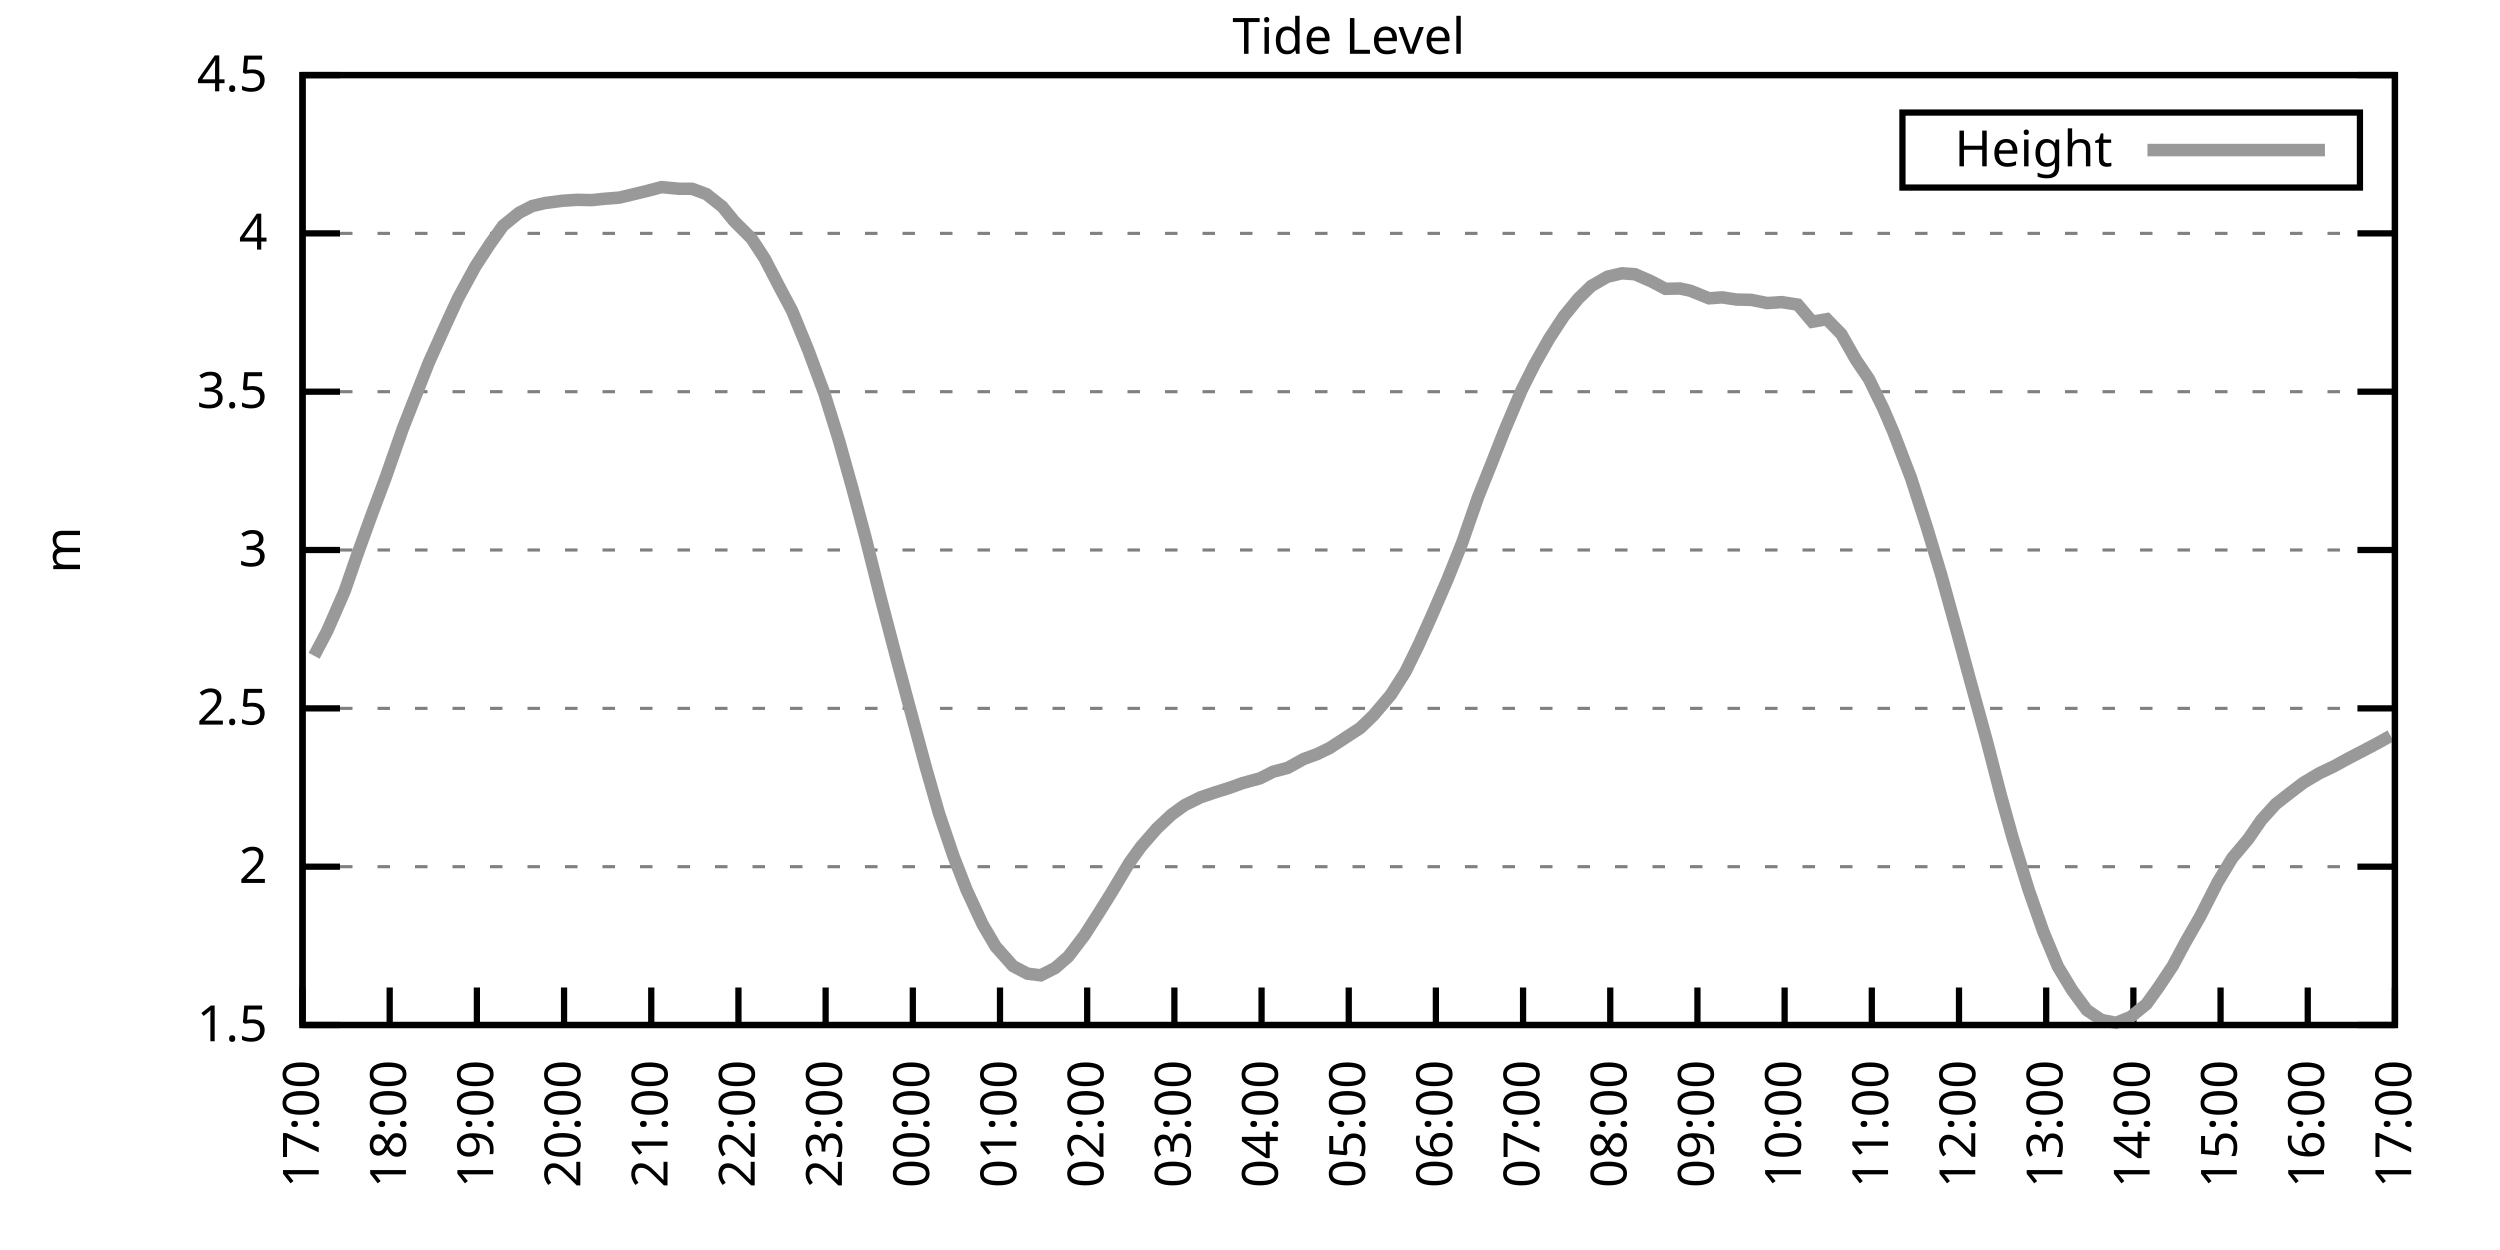
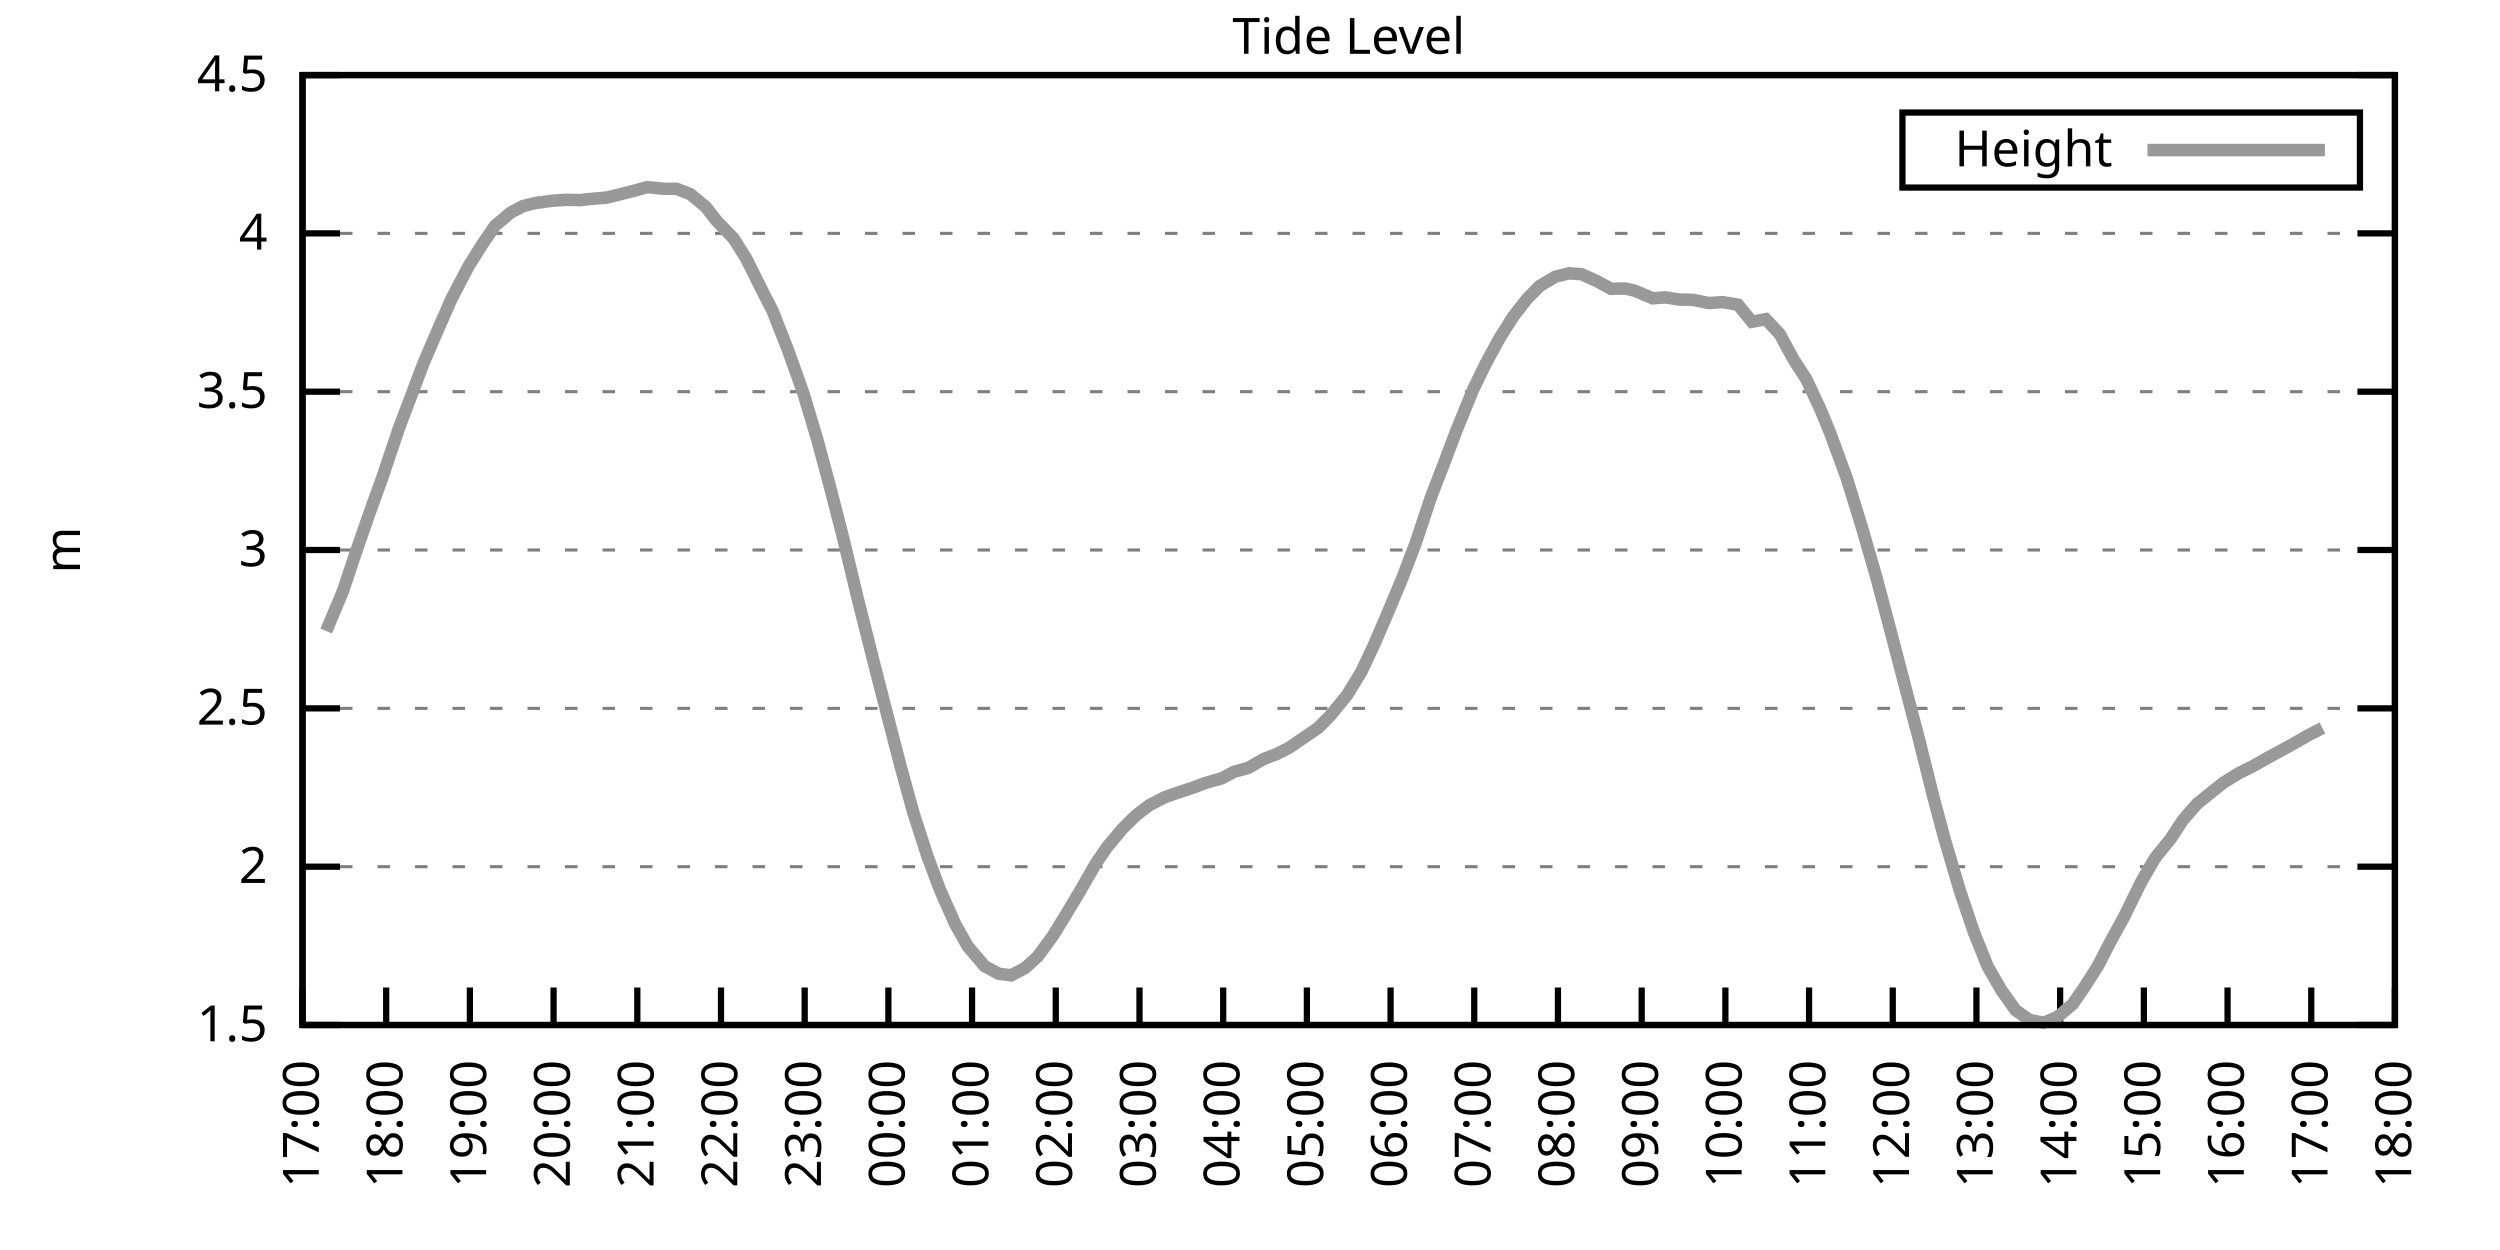
<svg xmlns="http://www.w3.org/2000/svg" xmlns:xlink="http://www.w3.org/1999/xlink" width="400" height="200" viewBox="0 0 400 200">
  <g id="gnuplot_canvas">
    <rect x="0" y="0" width="400" height="200" fill="none" />
    <defs>
      <circle id="gpDot" r="0.5" stroke-width="0.5" stroke="currentColor" />
      <path id="gpPt0" stroke-width="0.333" stroke="currentColor" d="M-1,0 h2 M0,-1 v2" />
      <path id="gpPt1" stroke-width="0.333" stroke="currentColor" d="M-1,-1 L1,1 M1,-1 L-1,1" />
      <path id="gpPt2" stroke-width="0.333" stroke="currentColor" d="M-1,0 L1,0 M0,-1 L0,1 M-1,-1 L1,1 M-1,1 L1,-1" />
      <rect id="gpPt3" stroke-width="0.333" stroke="currentColor" x="-1" y="-1" width="2" height="2" />
      <rect id="gpPt4" stroke-width="0.333" stroke="currentColor" fill="currentColor" x="-1" y="-1" width="2" height="2" />
      <circle id="gpPt5" stroke-width="0.333" stroke="currentColor" cx="0" cy="0" r="1" />
      <use xlink:href="#gpPt5" id="gpPt6" fill="currentColor" stroke="none" />
      <path id="gpPt7" stroke-width="0.333" stroke="currentColor" d="M0,-1.33 L-1.33,0.67 L1.33,0.67 z" />
      <use xlink:href="#gpPt7" id="gpPt8" fill="currentColor" stroke="none" />
      <use xlink:href="#gpPt7" id="gpPt9" stroke="currentColor" transform="rotate(180)" />
      <use xlink:href="#gpPt9" id="gpPt10" fill="currentColor" stroke="none" />
      <use xlink:href="#gpPt3" id="gpPt11" stroke="currentColor" transform="rotate(45)" />
      <use xlink:href="#gpPt11" id="gpPt12" fill="currentColor" stroke="none" />
      <path id="gpPt13" stroke-width="0.333" stroke="currentColor" d="M0,1.330 L1.265,0.411 L0.782,-1.067 L-0.782,-1.076 L-1.265,0.411 z" />
      <use xlink:href="#gpPt13" id="gpPt14" fill="currentColor" stroke="none" />
      <filter id="textbox" filterUnits="objectBoundingBox" x="0" y="0" height="1" width="1">
        <feFlood flood-color="white" flood-opacity="1" result="bgnd" />
        <feComposite in="SourceGraphic" in2="bgnd" operator="atop" />
      </filter>
      <filter id="greybox" filterUnits="objectBoundingBox" x="0" y="0" height="1" width="1">
        <feFlood flood-color="lightgrey" flood-opacity="1" result="grey" />
        <feComposite in="SourceGraphic" in2="grey" operator="atop" />
      </filter>
    </defs>
    <g fill="none" color="white" stroke="currentColor" stroke-width="1.00" stroke-linecap="butt" stroke-linejoin="miter">
</g>
    <g fill="none" color="black" stroke="currentColor" stroke-width="1.00" stroke-linecap="butt" stroke-linejoin="miter">
      <g stroke="none" shape-rendering="crispEdges">
        <polygon fill="rgb(255, 255, 255)" points="48.40,164.00 383.18,164.00 383.18,12.02 48.40,12.02 " />
      </g>
    </g>
    <g fill="none" color="black" stroke="currentColor" stroke-width="1.00" stroke-linecap="butt" stroke-linejoin="miter">
</g>
    <g fill="none" color="black" stroke="black" stroke-width="0.50" stroke-linecap="butt" stroke-linejoin="miter">
</g>
    <g fill="none" color="gray" stroke="currentColor" stroke-width="0.50" stroke-linecap="butt" stroke-linejoin="miter">
      <path stroke="gray" stroke-dasharray="2,4" class="gridline" d="M48.40,164.00 L383.19,164.00  " />
    </g>
    <g fill="none" color="gray" stroke="gray" stroke-width="1.00" stroke-linecap="butt" stroke-linejoin="miter">
</g>
    <g fill="none" color="black" stroke="currentColor" stroke-width="1.00" stroke-linecap="butt" stroke-linejoin="miter">
      <path stroke="black" d="M48.40,164.00 L54.40,164.00 M383.19,164.00 L377.19,164.00  " />
      <g transform="translate(42.80,166.60)" stroke="none" fill="black" font-family="Sans" font-size="8.00" text-anchor="end">
        <text>
          <tspan font-family="Sans"> 1.5</tspan>
        </text>
      </g>
    </g>
    <g fill="none" color="black" stroke="currentColor" stroke-width="1.00" stroke-linecap="butt" stroke-linejoin="miter">
</g>
    <g fill="none" color="black" stroke="black" stroke-width="0.50" stroke-linecap="butt" stroke-linejoin="miter">
</g>
    <g fill="none" color="gray" stroke="currentColor" stroke-width="0.50" stroke-linecap="butt" stroke-linejoin="miter">
      <path stroke="gray" stroke-dasharray="2,4" class="gridline" d="M48.40,138.67 L383.19,138.67  " />
    </g>
    <g fill="none" color="gray" stroke="gray" stroke-width="1.00" stroke-linecap="butt" stroke-linejoin="miter">
</g>
    <g fill="none" color="black" stroke="currentColor" stroke-width="1.00" stroke-linecap="butt" stroke-linejoin="miter">
      <path stroke="black" d="M48.40,138.67 L54.40,138.67 M383.19,138.67 L377.19,138.67  " />
      <g transform="translate(42.80,141.27)" stroke="none" fill="black" font-family="Sans" font-size="8.00" text-anchor="end">
        <text>
          <tspan font-family="Sans"> 2</tspan>
        </text>
      </g>
    </g>
    <g fill="none" color="black" stroke="currentColor" stroke-width="1.00" stroke-linecap="butt" stroke-linejoin="miter">
</g>
    <g fill="none" color="black" stroke="black" stroke-width="0.50" stroke-linecap="butt" stroke-linejoin="miter">
</g>
    <g fill="none" color="gray" stroke="currentColor" stroke-width="0.50" stroke-linecap="butt" stroke-linejoin="miter">
      <path stroke="gray" stroke-dasharray="2,4" class="gridline" d="M48.40,113.34 L383.19,113.34  " />
    </g>
    <g fill="none" color="gray" stroke="gray" stroke-width="1.00" stroke-linecap="butt" stroke-linejoin="miter">
</g>
    <g fill="none" color="black" stroke="currentColor" stroke-width="1.00" stroke-linecap="butt" stroke-linejoin="miter">
      <path stroke="black" d="M48.40,113.34 L54.40,113.34 M383.19,113.34 L377.19,113.34  " />
      <g transform="translate(42.80,115.94)" stroke="none" fill="black" font-family="Sans" font-size="8.00" text-anchor="end">
        <text>
          <tspan font-family="Sans"> 2.5</tspan>
        </text>
      </g>
    </g>
    <g fill="none" color="black" stroke="currentColor" stroke-width="1.00" stroke-linecap="butt" stroke-linejoin="miter">
</g>
    <g fill="none" color="black" stroke="black" stroke-width="0.50" stroke-linecap="butt" stroke-linejoin="miter">
</g>
    <g fill="none" color="gray" stroke="currentColor" stroke-width="0.50" stroke-linecap="butt" stroke-linejoin="miter">
      <path stroke="gray" stroke-dasharray="2,4" class="gridline" d="M48.40,88.00 L383.19,88.00  " />
    </g>
    <g fill="none" color="gray" stroke="gray" stroke-width="1.00" stroke-linecap="butt" stroke-linejoin="miter">
</g>
    <g fill="none" color="black" stroke="currentColor" stroke-width="1.00" stroke-linecap="butt" stroke-linejoin="miter">
      <path stroke="black" d="M48.40,88.00 L54.40,88.00 M383.19,88.00 L377.19,88.00  " />
      <g transform="translate(42.80,90.60)" stroke="none" fill="black" font-family="Sans" font-size="8.00" text-anchor="end">
        <text>
          <tspan font-family="Sans"> 3</tspan>
        </text>
      </g>
    </g>
    <g fill="none" color="black" stroke="currentColor" stroke-width="1.00" stroke-linecap="butt" stroke-linejoin="miter">
</g>
    <g fill="none" color="black" stroke="black" stroke-width="0.50" stroke-linecap="butt" stroke-linejoin="miter">
</g>
    <g fill="none" color="gray" stroke="currentColor" stroke-width="0.50" stroke-linecap="butt" stroke-linejoin="miter">
      <path stroke="gray" stroke-dasharray="2,4" class="gridline" d="M48.40,62.67 L383.19,62.67  " />
    </g>
    <g fill="none" color="gray" stroke="gray" stroke-width="1.00" stroke-linecap="butt" stroke-linejoin="miter">
</g>
    <g fill="none" color="black" stroke="currentColor" stroke-width="1.00" stroke-linecap="butt" stroke-linejoin="miter">
      <path stroke="black" d="M48.40,62.67 L54.40,62.67 M383.19,62.67 L377.19,62.67  " />
      <g transform="translate(42.80,65.27)" stroke="none" fill="black" font-family="Sans" font-size="8.00" text-anchor="end">
        <text>
          <tspan font-family="Sans"> 3.5</tspan>
        </text>
      </g>
    </g>
    <g fill="none" color="black" stroke="currentColor" stroke-width="1.00" stroke-linecap="butt" stroke-linejoin="miter">
</g>
    <g fill="none" color="black" stroke="black" stroke-width="0.50" stroke-linecap="butt" stroke-linejoin="miter">
</g>
    <g fill="none" color="gray" stroke="currentColor" stroke-width="0.50" stroke-linecap="butt" stroke-linejoin="miter">
      <path stroke="gray" stroke-dasharray="2,4" class="gridline" d="M48.40,37.34 L383.19,37.34  " />
    </g>
    <g fill="none" color="gray" stroke="gray" stroke-width="1.00" stroke-linecap="butt" stroke-linejoin="miter">
</g>
    <g fill="none" color="black" stroke="currentColor" stroke-width="1.00" stroke-linecap="butt" stroke-linejoin="miter">
      <path stroke="black" d="M48.40,37.34 L54.40,37.34 M383.19,37.34 L377.19,37.34  " />
      <g transform="translate(42.80,39.94)" stroke="none" fill="black" font-family="Sans" font-size="8.00" text-anchor="end">
        <text>
          <tspan font-family="Sans"> 4</tspan>
        </text>
      </g>
    </g>
    <g fill="none" color="black" stroke="currentColor" stroke-width="1.00" stroke-linecap="butt" stroke-linejoin="miter">
</g>
    <g fill="none" color="black" stroke="black" stroke-width="0.50" stroke-linecap="butt" stroke-linejoin="miter">
</g>
    <g fill="none" color="gray" stroke="currentColor" stroke-width="0.50" stroke-linecap="butt" stroke-linejoin="miter">
      <path stroke="gray" stroke-dasharray="2,4" class="gridline" d="M48.40,12.01 L383.19,12.01  " />
    </g>
    <g fill="none" color="gray" stroke="gray" stroke-width="1.00" stroke-linecap="butt" stroke-linejoin="miter">
</g>
    <g fill="none" color="black" stroke="currentColor" stroke-width="1.00" stroke-linecap="butt" stroke-linejoin="miter">
      <path stroke="black" d="M48.40,12.01 L54.40,12.01 M383.19,12.01 L377.19,12.01  " />
      <g transform="translate(42.80,14.61)" stroke="none" fill="black" font-family="Sans" font-size="8.00" text-anchor="end">
        <text>
          <tspan font-family="Sans"> 4.5</tspan>
        </text>
      </g>
    </g>
    <g fill="none" color="black" stroke="currentColor" stroke-width="1.00" stroke-linecap="butt" stroke-linejoin="miter">
      <path stroke="black" d="M48.40,164.00 L48.40,158.00  " />
      <g transform="translate(51.00,169.60) rotate(270.00)" stroke="none" fill="black" font-family="Sans" font-size="8.00" text-anchor="end">
        <text>
          <tspan font-family="Sans">17:00</tspan>
        </text>
      </g>
    </g>
    <g fill="none" color="black" stroke="currentColor" stroke-width="1.00" stroke-linecap="butt" stroke-linejoin="miter">
-       <path stroke="black" d="M62.35,164.00 L62.35,158.00  " />
-       <g transform="translate(64.95,169.60) rotate(270.00)" stroke="none" fill="black" font-family="Sans" font-size="8.00" text-anchor="end">
+       <path stroke="black" d="M61.79,164.00 L61.79,158.00  " />
+       <g transform="translate(64.39,169.60) rotate(270.00)" stroke="none" fill="black" font-family="Sans" font-size="8.00" text-anchor="end">
        <text>
          <tspan font-family="Sans">18:00</tspan>
        </text>
      </g>
    </g>
    <g fill="none" color="black" stroke="currentColor" stroke-width="1.00" stroke-linecap="butt" stroke-linejoin="miter">
-       <path stroke="black" d="M76.30,164.00 L76.30,158.00  " />
-       <g transform="translate(78.90,169.60) rotate(270.00)" stroke="none" fill="black" font-family="Sans" font-size="8.00" text-anchor="end">
+       <path stroke="black" d="M75.18,164.00 L75.18,158.00  " />
+       <g transform="translate(77.78,169.60) rotate(270.00)" stroke="none" fill="black" font-family="Sans" font-size="8.00" text-anchor="end">
        <text>
          <tspan font-family="Sans">19:00</tspan>
        </text>
      </g>
    </g>
    <g fill="none" color="black" stroke="currentColor" stroke-width="1.00" stroke-linecap="butt" stroke-linejoin="miter">
-       <path stroke="black" d="M90.25,164.00 L90.25,158.00  " />
-       <g transform="translate(92.85,169.60) rotate(270.00)" stroke="none" fill="black" font-family="Sans" font-size="8.00" text-anchor="end">
+       <path stroke="black" d="M88.57,164.00 L88.57,158.00  " />
+       <g transform="translate(91.17,169.60) rotate(270.00)" stroke="none" fill="black" font-family="Sans" font-size="8.00" text-anchor="end">
        <text>
          <tspan font-family="Sans">20:00</tspan>
        </text>
      </g>
    </g>
    <g fill="none" color="black" stroke="currentColor" stroke-width="1.00" stroke-linecap="butt" stroke-linejoin="miter">
-       <path stroke="black" d="M104.20,164.00 L104.20,158.00  " />
-       <g transform="translate(106.80,169.60) rotate(270.00)" stroke="none" fill="black" font-family="Sans" font-size="8.00" text-anchor="end">
+       <path stroke="black" d="M101.97,164.00 L101.97,158.00  " />
+       <g transform="translate(104.57,169.60) rotate(270.00)" stroke="none" fill="black" font-family="Sans" font-size="8.00" text-anchor="end">
        <text>
          <tspan font-family="Sans">21:00</tspan>
        </text>
      </g>
    </g>
    <g fill="none" color="black" stroke="currentColor" stroke-width="1.00" stroke-linecap="butt" stroke-linejoin="miter">
-       <path stroke="black" d="M118.15,164.00 L118.15,158.00  " />
-       <g transform="translate(120.75,169.60) rotate(270.00)" stroke="none" fill="black" font-family="Sans" font-size="8.00" text-anchor="end">
+       <path stroke="black" d="M115.36,164.00 L115.36,158.00  " />
+       <g transform="translate(117.96,169.60) rotate(270.00)" stroke="none" fill="black" font-family="Sans" font-size="8.00" text-anchor="end">
        <text>
          <tspan font-family="Sans">22:00</tspan>
        </text>
      </g>
    </g>
    <g fill="none" color="black" stroke="currentColor" stroke-width="1.00" stroke-linecap="butt" stroke-linejoin="miter">
-       <path stroke="black" d="M132.10,164.00 L132.10,158.00  " />
-       <g transform="translate(134.70,169.60) rotate(270.00)" stroke="none" fill="black" font-family="Sans" font-size="8.00" text-anchor="end">
+       <path stroke="black" d="M128.75,164.00 L128.75,158.00  " />
+       <g transform="translate(131.35,169.60) rotate(270.00)" stroke="none" fill="black" font-family="Sans" font-size="8.00" text-anchor="end">
        <text>
          <tspan font-family="Sans">23:00</tspan>
        </text>
      </g>
    </g>
    <g fill="none" color="black" stroke="currentColor" stroke-width="1.00" stroke-linecap="butt" stroke-linejoin="miter">
-       <path stroke="black" d="M146.05,164.00 L146.05,158.00  " />
-       <g transform="translate(148.65,169.60) rotate(270.00)" stroke="none" fill="black" font-family="Sans" font-size="8.00" text-anchor="end">
+       <path stroke="black" d="M142.14,164.00 L142.14,158.00  " />
+       <g transform="translate(144.74,169.60) rotate(270.00)" stroke="none" fill="black" font-family="Sans" font-size="8.00" text-anchor="end">
        <text>
          <tspan font-family="Sans">00:00</tspan>
        </text>
      </g>
    </g>
    <g fill="none" color="black" stroke="currentColor" stroke-width="1.00" stroke-linecap="butt" stroke-linejoin="miter">
-       <path stroke="black" d="M160.00,164.00 L160.00,158.00  " />
-       <g transform="translate(162.60,169.60) rotate(270.00)" stroke="none" fill="black" font-family="Sans" font-size="8.00" text-anchor="end">
+       <path stroke="black" d="M155.53,164.00 L155.53,158.00  " />
+       <g transform="translate(158.13,169.60) rotate(270.00)" stroke="none" fill="black" font-family="Sans" font-size="8.00" text-anchor="end">
        <text>
          <tspan font-family="Sans">01:00</tspan>
        </text>
      </g>
    </g>
    <g fill="none" color="black" stroke="currentColor" stroke-width="1.00" stroke-linecap="butt" stroke-linejoin="miter">
-       <path stroke="black" d="M173.95,164.00 L173.95,158.00  " />
-       <g transform="translate(176.55,169.60) rotate(270.00)" stroke="none" fill="black" font-family="Sans" font-size="8.00" text-anchor="end">
+       <path stroke="black" d="M168.92,164.00 L168.92,158.00  " />
+       <g transform="translate(171.52,169.60) rotate(270.00)" stroke="none" fill="black" font-family="Sans" font-size="8.00" text-anchor="end">
        <text>
          <tspan font-family="Sans">02:00</tspan>
        </text>
      </g>
    </g>
    <g fill="none" color="black" stroke="currentColor" stroke-width="1.00" stroke-linecap="butt" stroke-linejoin="miter">
-       <path stroke="black" d="M187.90,164.00 L187.90,158.00  " />
-       <g transform="translate(190.50,169.60) rotate(270.00)" stroke="none" fill="black" font-family="Sans" font-size="8.00" text-anchor="end">
+       <path stroke="black" d="M182.32,164.00 L182.32,158.00  " />
+       <g transform="translate(184.92,169.60) rotate(270.00)" stroke="none" fill="black" font-family="Sans" font-size="8.00" text-anchor="end">
        <text>
          <tspan font-family="Sans">03:00</tspan>
        </text>
      </g>
    </g>
    <g fill="none" color="black" stroke="currentColor" stroke-width="1.00" stroke-linecap="butt" stroke-linejoin="miter">
-       <path stroke="black" d="M201.85,164.00 L201.85,158.00  " />
-       <g transform="translate(204.45,169.60) rotate(270.00)" stroke="none" fill="black" font-family="Sans" font-size="8.00" text-anchor="end">
+       <path stroke="black" d="M195.71,164.00 L195.71,158.00  " />
+       <g transform="translate(198.31,169.60) rotate(270.00)" stroke="none" fill="black" font-family="Sans" font-size="8.00" text-anchor="end">
        <text>
          <tspan font-family="Sans">04:00</tspan>
        </text>
      </g>
    </g>
    <g fill="none" color="black" stroke="currentColor" stroke-width="1.00" stroke-linecap="butt" stroke-linejoin="miter">
-       <path stroke="black" d="M215.80,164.00 L215.80,158.00  " />
-       <g transform="translate(218.40,169.60) rotate(270.00)" stroke="none" fill="black" font-family="Sans" font-size="8.00" text-anchor="end">
+       <path stroke="black" d="M209.10,164.00 L209.10,158.00  " />
+       <g transform="translate(211.70,169.60) rotate(270.00)" stroke="none" fill="black" font-family="Sans" font-size="8.00" text-anchor="end">
        <text>
          <tspan font-family="Sans">05:00</tspan>
        </text>
      </g>
    </g>
    <g fill="none" color="black" stroke="currentColor" stroke-width="1.00" stroke-linecap="butt" stroke-linejoin="miter">
-       <path stroke="black" d="M229.74,164.00 L229.74,158.00  " />
-       <g transform="translate(232.34,169.60) rotate(270.00)" stroke="none" fill="black" font-family="Sans" font-size="8.00" text-anchor="end">
+       <path stroke="black" d="M222.49,164.00 L222.49,158.00  " />
+       <g transform="translate(225.09,169.60) rotate(270.00)" stroke="none" fill="black" font-family="Sans" font-size="8.00" text-anchor="end">
        <text>
          <tspan font-family="Sans">06:00</tspan>
        </text>
      </g>
    </g>
    <g fill="none" color="black" stroke="currentColor" stroke-width="1.00" stroke-linecap="butt" stroke-linejoin="miter">
-       <path stroke="black" d="M243.69,164.00 L243.69,158.00  " />
-       <g transform="translate(246.29,169.60) rotate(270.00)" stroke="none" fill="black" font-family="Sans" font-size="8.00" text-anchor="end">
+       <path stroke="black" d="M235.88,164.00 L235.88,158.00  " />
+       <g transform="translate(238.48,169.60) rotate(270.00)" stroke="none" fill="black" font-family="Sans" font-size="8.00" text-anchor="end">
        <text>
          <tspan font-family="Sans">07:00</tspan>
        </text>
      </g>
    </g>
    <g fill="none" color="black" stroke="currentColor" stroke-width="1.00" stroke-linecap="butt" stroke-linejoin="miter">
-       <path stroke="black" d="M257.64,164.00 L257.64,158.00  " />
-       <g transform="translate(260.24,169.60) rotate(270.00)" stroke="none" fill="black" font-family="Sans" font-size="8.00" text-anchor="end">
+       <path stroke="black" d="M249.27,164.00 L249.27,158.00  " />
+       <g transform="translate(251.87,169.60) rotate(270.00)" stroke="none" fill="black" font-family="Sans" font-size="8.00" text-anchor="end">
        <text>
          <tspan font-family="Sans">08:00</tspan>
        </text>
      </g>
    </g>
    <g fill="none" color="black" stroke="currentColor" stroke-width="1.00" stroke-linecap="butt" stroke-linejoin="miter">
-       <path stroke="black" d="M271.59,164.00 L271.59,158.00  " />
-       <g transform="translate(274.19,169.60) rotate(270.00)" stroke="none" fill="black" font-family="Sans" font-size="8.00" text-anchor="end">
+       <path stroke="black" d="M262.67,164.00 L262.67,158.00  " />
+       <g transform="translate(265.27,169.60) rotate(270.00)" stroke="none" fill="black" font-family="Sans" font-size="8.00" text-anchor="end">
        <text>
          <tspan font-family="Sans">09:00</tspan>
        </text>
      </g>
    </g>
    <g fill="none" color="black" stroke="currentColor" stroke-width="1.00" stroke-linecap="butt" stroke-linejoin="miter">
-       <path stroke="black" d="M285.54,164.00 L285.54,158.00  " />
-       <g transform="translate(288.14,169.60) rotate(270.00)" stroke="none" fill="black" font-family="Sans" font-size="8.00" text-anchor="end">
+       <path stroke="black" d="M276.06,164.00 L276.06,158.00  " />
+       <g transform="translate(278.66,169.60) rotate(270.00)" stroke="none" fill="black" font-family="Sans" font-size="8.00" text-anchor="end">
        <text>
          <tspan font-family="Sans">10:00</tspan>
        </text>
      </g>
    </g>
    <g fill="none" color="black" stroke="currentColor" stroke-width="1.00" stroke-linecap="butt" stroke-linejoin="miter">
-       <path stroke="black" d="M299.49,164.00 L299.49,158.00  " />
-       <g transform="translate(302.09,169.60) rotate(270.00)" stroke="none" fill="black" font-family="Sans" font-size="8.00" text-anchor="end">
+       <path stroke="black" d="M289.45,164.00 L289.45,158.00  " />
+       <g transform="translate(292.05,169.60) rotate(270.00)" stroke="none" fill="black" font-family="Sans" font-size="8.00" text-anchor="end">
        <text>
          <tspan font-family="Sans">11:00</tspan>
        </text>
      </g>
    </g>
    <g fill="none" color="black" stroke="currentColor" stroke-width="1.00" stroke-linecap="butt" stroke-linejoin="miter">
-       <path stroke="black" d="M313.44,164.00 L313.44,158.00  " />
-       <g transform="translate(316.04,169.60) rotate(270.00)" stroke="none" fill="black" font-family="Sans" font-size="8.00" text-anchor="end">
+       <path stroke="black" d="M302.84,164.00 L302.84,158.00  " />
+       <g transform="translate(305.44,169.60) rotate(270.00)" stroke="none" fill="black" font-family="Sans" font-size="8.00" text-anchor="end">
        <text>
          <tspan font-family="Sans">12:00</tspan>
        </text>
      </g>
    </g>
    <g fill="none" color="black" stroke="currentColor" stroke-width="1.00" stroke-linecap="butt" stroke-linejoin="miter">
-       <path stroke="black" d="M327.39,164.00 L327.39,158.00  " />
-       <g transform="translate(329.99,169.60) rotate(270.00)" stroke="none" fill="black" font-family="Sans" font-size="8.00" text-anchor="end">
+       <path stroke="black" d="M316.23,164.00 L316.23,158.00  " />
+       <g transform="translate(318.83,169.60) rotate(270.00)" stroke="none" fill="black" font-family="Sans" font-size="8.00" text-anchor="end">
        <text>
          <tspan font-family="Sans">13:00</tspan>
        </text>
      </g>
    </g>
    <g fill="none" color="black" stroke="currentColor" stroke-width="1.00" stroke-linecap="butt" stroke-linejoin="miter">
-       <path stroke="black" d="M341.34,164.00 L341.34,158.00  " />
-       <g transform="translate(343.94,169.60) rotate(270.00)" stroke="none" fill="black" font-family="Sans" font-size="8.00" text-anchor="end">
+       <path stroke="black" d="M329.62,164.00 L329.62,158.00  " />
+       <g transform="translate(332.22,169.60) rotate(270.00)" stroke="none" fill="black" font-family="Sans" font-size="8.00" text-anchor="end">
        <text>
          <tspan font-family="Sans">14:00</tspan>
        </text>
      </g>
    </g>
    <g fill="none" color="black" stroke="currentColor" stroke-width="1.00" stroke-linecap="butt" stroke-linejoin="miter">
-       <path stroke="black" d="M355.29,164.00 L355.29,158.00  " />
-       <g transform="translate(357.89,169.60) rotate(270.00)" stroke="none" fill="black" font-family="Sans" font-size="8.00" text-anchor="end">
+       <path stroke="black" d="M343.02,164.00 L343.02,158.00  " />
+       <g transform="translate(345.62,169.60) rotate(270.00)" stroke="none" fill="black" font-family="Sans" font-size="8.00" text-anchor="end">
        <text>
          <tspan font-family="Sans">15:00</tspan>
        </text>
      </g>
    </g>
    <g fill="none" color="black" stroke="currentColor" stroke-width="1.00" stroke-linecap="butt" stroke-linejoin="miter">
-       <path stroke="black" d="M369.24,164.00 L369.24,158.00  " />
-       <g transform="translate(371.84,169.60) rotate(270.00)" stroke="none" fill="black" font-family="Sans" font-size="8.00" text-anchor="end">
+       <path stroke="black" d="M356.41,164.00 L356.41,158.00  " />
+       <g transform="translate(359.01,169.60) rotate(270.00)" stroke="none" fill="black" font-family="Sans" font-size="8.00" text-anchor="end">
        <text>
          <tspan font-family="Sans">16:00</tspan>
+         </text>
+       </g>
+     </g>
+     <g fill="none" color="black" stroke="currentColor" stroke-width="1.00" stroke-linecap="butt" stroke-linejoin="miter">
+       <path stroke="black" d="M369.80,164.00 L369.80,158.00  " />
+       <g transform="translate(372.40,169.60) rotate(270.00)" stroke="none" fill="black" font-family="Sans" font-size="8.00" text-anchor="end">
+         <text>
+           <tspan font-family="Sans">17:00</tspan>
        </text>
      </g>
    </g>
    <g fill="none" color="black" stroke="currentColor" stroke-width="1.00" stroke-linecap="butt" stroke-linejoin="miter">
      <path stroke="black" d="M383.19,164.00 L383.19,158.00  " />
      <g transform="translate(385.79,169.60) rotate(270.00)" stroke="none" fill="black" font-family="Sans" font-size="8.00" text-anchor="end">
        <text>
-           <tspan font-family="Sans">17:00</tspan>
+           <tspan font-family="Sans">18:00</tspan>
        </text>
      </g>
    </g>
    <g fill="none" color="black" stroke="currentColor" stroke-width="1.00" stroke-linecap="butt" stroke-linejoin="miter">
</g>
    <g fill="none" color="black" stroke="currentColor" stroke-width="1.00" stroke-linecap="butt" stroke-linejoin="miter">
      <path stroke="black" d="M48.40,12.01 L48.40,164.00 L383.19,164.00 L383.19,12.01 L48.40,12.01 Z  " />
    </g>
    <g fill="none" color="black" stroke="currentColor" stroke-width="1.00" stroke-linecap="butt" stroke-linejoin="miter">
</g>
    <g fill="none" color="black" stroke="currentColor" stroke-width="1.00" stroke-linecap="butt" stroke-linejoin="miter">
      <path stroke="black" d="M304.39,30.01 L304.39,18.01 L377.59,18.01 L377.59,30.01 L304.39,30.01 Z  " />
    </g>
    <g id="Tide_level_plot_1">
      <g fill="none" color="white" stroke="black" stroke-width="2.00" stroke-linecap="butt" stroke-linejoin="miter">
</g>
      <g fill="none" color="black" stroke="currentColor" stroke-width="2.00" stroke-linecap="butt" stroke-linejoin="miter">
        <g transform="translate(337.99,26.61)" stroke="none" fill="black" font-family="Sans" font-size="8.00" text-anchor="end">
          <text>
            <tspan font-family="Sans">Height</tspan>
          </text>
        </g>
      </g>
      <g fill="none" color="black" stroke="currentColor" stroke-width="2.00" stroke-linecap="butt" stroke-linejoin="miter">
-         <path stroke="rgb(153, 153, 153)" d="M343.59,24.01 L371.99,24.01 M50.26,104.93 L52.35,100.97 L55.14,94.59 L57.23,88.56 L59.56,82.13 L61.65,76.56   L64.44,68.60 L66.53,63.28 L68.63,57.96 L71.18,52.29 L73.28,47.73 L76.07,42.61 L78.39,39.06 L80.48,36.13   L83.04,34.05 L85.13,32.98 L87.23,32.48 L90.02,32.12 L92.34,31.97 L94.67,32.02 L96.53,31.82 L99.08,31.62   L101.64,31.01 L103.73,30.50 L105.83,29.94 L108.62,30.20 L110.71,30.20 L113.03,31.06 L115.59,33.09 L117.45,35.37   L120.24,38.15 L122.33,41.34 L124.89,46.26 L126.75,49.75 L129.31,55.99 L131.87,62.88 L134.19,70.32 L136.28,77.77   L138.37,85.57 L140.93,95.76 L143.49,105.53 L145.35,112.48 L148.14,122.81 L150.23,130.11 L152.56,137.00 L154.65,142.37   L157.21,147.89 L159.30,151.44 L162.09,154.58 L164.41,155.79 L166.51,156.05 L168.83,154.88 L170.92,153.06 L173.48,149.71   L175.81,146.07 L177.90,142.72 L180.69,138.06 L182.55,135.48 L185.11,132.54 L187.43,130.36 L189.52,128.84 L192.08,127.57   L194.17,126.86 L196.73,126.05 L198.82,125.29 L201.61,124.53 L203.71,123.47 L206.03,122.86 L208.59,121.44 L210.68,120.68   L212.77,119.67 L217.65,116.48 L219.75,114.45 L222.54,111.16 L224.86,107.51 L226.95,103.25 L229.05,98.59 L231.60,92.72   L233.93,86.89 L236.49,79.54 L238.58,74.33 L240.67,69.01 L243.46,62.42 L245.55,58.27 L247.88,54.16 L250.20,50.62   L252.53,47.78 L254.62,45.75 L257.18,44.28 L259.50,43.73 L261.60,43.88 L264.15,44.99 L266.48,46.21 L268.80,46.16   L270.43,46.51 L273.45,47.73 L275.55,47.58 L277.87,47.93 L280.20,47.98 L282.75,48.49 L285.08,48.34 L287.64,48.74   L289.96,51.48 L292.29,51.07 L294.61,53.45 L296.94,57.56 L299.03,60.65 L301.35,65.41 L302.98,69.21 L305.77,76.50   L308.33,84.46 L310.65,92.16 L313.21,101.43 L315.30,109.13 L317.86,118.45 L320.18,127.42 L322.04,134.11 L324.60,142.42   L326.93,149.05 L329.25,154.63 L331.58,158.48 L333.90,161.62 L336.23,163.19 L338.55,163.65 L340.88,162.73 L343.43,160.66   L345.29,158.07 L347.62,154.58 L349.71,150.68 L352.04,146.62 L354.83,141.15 L357.15,137.30 L359.71,134.26 L361.80,131.22   L364.13,128.64 L366.68,126.66 L368.54,125.24 L371.10,123.72 L373.43,122.61 L375.75,121.34 L378.08,120.13 L380.40,118.91   L382.49,117.74  " />
+         <path stroke="rgb(153, 153, 153)" d="M343.59,24.01 L371.99,24.01 M52.19,100.97 L54.87,94.59 L56.88,88.56 L59.11,82.13 L61.12,76.56 L63.80,68.60   L65.81,63.28 L67.82,57.96 L70.27,52.29 L72.28,47.73 L74.96,42.61 L77.19,39.06 L79.20,36.13 L81.66,34.05   L83.66,32.98 L85.67,32.48 L88.35,32.12 L90.58,31.97 L92.82,32.02 L94.60,31.82 L97.06,31.62 L99.51,31.01   L101.52,30.50 L103.53,29.94 L106.21,30.20 L108.22,30.20 L110.45,31.06 L112.90,33.09 L114.69,35.37 L117.37,38.15   L119.38,41.34 L121.83,46.26 L123.62,49.75 L126.07,55.99 L128.53,62.88 L130.76,70.32 L132.77,77.77 L134.78,85.57   L137.23,95.76 L139.69,105.53 L141.47,112.48 L144.15,122.81 L146.16,130.11 L148.39,137.00 L150.40,142.37 L152.85,147.89   L154.86,151.44 L157.54,154.58 L159.77,155.79 L161.78,156.05 L164.01,154.88 L166.02,153.06 L168.48,149.71 L170.71,146.07   L172.72,142.72 L175.40,138.06 L177.18,135.48 L179.64,132.54 L181.87,130.36 L183.88,128.84 L186.33,127.57 L188.34,126.86   L190.80,126.05 L192.81,125.29 L195.48,124.53 L197.49,123.47 L199.73,122.86 L202.18,121.44 L204.19,120.68 L206.20,119.67   L210.88,116.48 L212.89,114.45 L215.57,111.16 L217.80,107.51 L219.81,103.25 L221.82,98.59 L224.28,92.72 L226.51,86.89   L228.96,79.54 L230.97,74.33 L232.98,69.01 L235.66,62.42 L237.67,58.27 L239.90,54.16 L242.13,50.62 L244.36,47.78   L246.37,45.75 L248.83,44.28 L251.06,43.73 L253.07,43.88 L255.52,44.99 L257.76,46.21 L259.99,46.16 L261.55,46.51   L264.45,47.73 L266.46,47.58 L268.69,47.93 L270.92,47.98 L273.38,48.49 L275.61,48.34 L278.07,48.74 L280.30,51.48   L282.53,51.07 L284.76,53.45 L286.99,57.56 L289.00,60.65 L291.23,65.41 L292.80,69.21 L295.48,76.50 L297.93,84.46   L300.16,92.16 L302.62,101.43 L304.63,109.13 L307.08,118.45 L309.31,127.42 L311.10,134.11 L313.55,142.42 L315.79,149.05   L318.02,154.63 L320.25,158.48 L322.48,161.62 L324.71,163.19 L326.95,163.65 L329.18,162.73 L331.63,160.66 L333.42,158.07   L335.65,154.58 L337.66,150.68 L339.89,146.62 L342.57,141.15 L344.80,137.30 L347.26,134.26 L349.26,131.22 L351.50,128.64   L353.95,126.66 L355.74,125.24 L358.19,123.72 L360.42,122.61 L362.66,121.34 L364.89,120.13 L367.12,118.91 L369.13,117.74   L371.58,116.48  " />
      </g>
    </g>
    <g fill="none" color="black" stroke="currentColor" stroke-width="2.00" stroke-linecap="butt" stroke-linejoin="miter">
</g>
    <g fill="none" color="black" stroke="black" stroke-width="1.00" stroke-linecap="butt" stroke-linejoin="miter">
</g>
    <g fill="none" color="black" stroke="currentColor" stroke-width="1.00" stroke-linecap="butt" stroke-linejoin="miter">
      <path stroke="black" d="M48.40,12.01 L48.40,164.00 L383.19,164.00 L383.19,12.01 L48.40,12.01 Z  " />
      <g transform="translate(12.80,88.01) rotate(270.00)" stroke="none" fill="black" font-family="Sans" font-size="8.00" text-anchor="middle">
        <text>
          <tspan font-family="Sans">m</tspan>
        </text>
      </g>
    </g>
    <g fill="none" color="black" stroke="currentColor" stroke-width="1.00" stroke-linecap="butt" stroke-linejoin="miter">
</g>
    <g fill="none" color="black" stroke="currentColor" stroke-width="1.00" stroke-linecap="butt" stroke-linejoin="miter">
      <g transform="translate(215.79,8.61)" stroke="none" fill="black" font-family="Sans" font-size="8.00" text-anchor="middle">
        <text>
          <tspan font-family="Sans">Tide Level</tspan>
        </text>
      </g>
    </g>
    <g fill="none" color="black" stroke="currentColor" stroke-width="1.00" stroke-linecap="butt" stroke-linejoin="miter">
</g>
  </g>
</svg>
